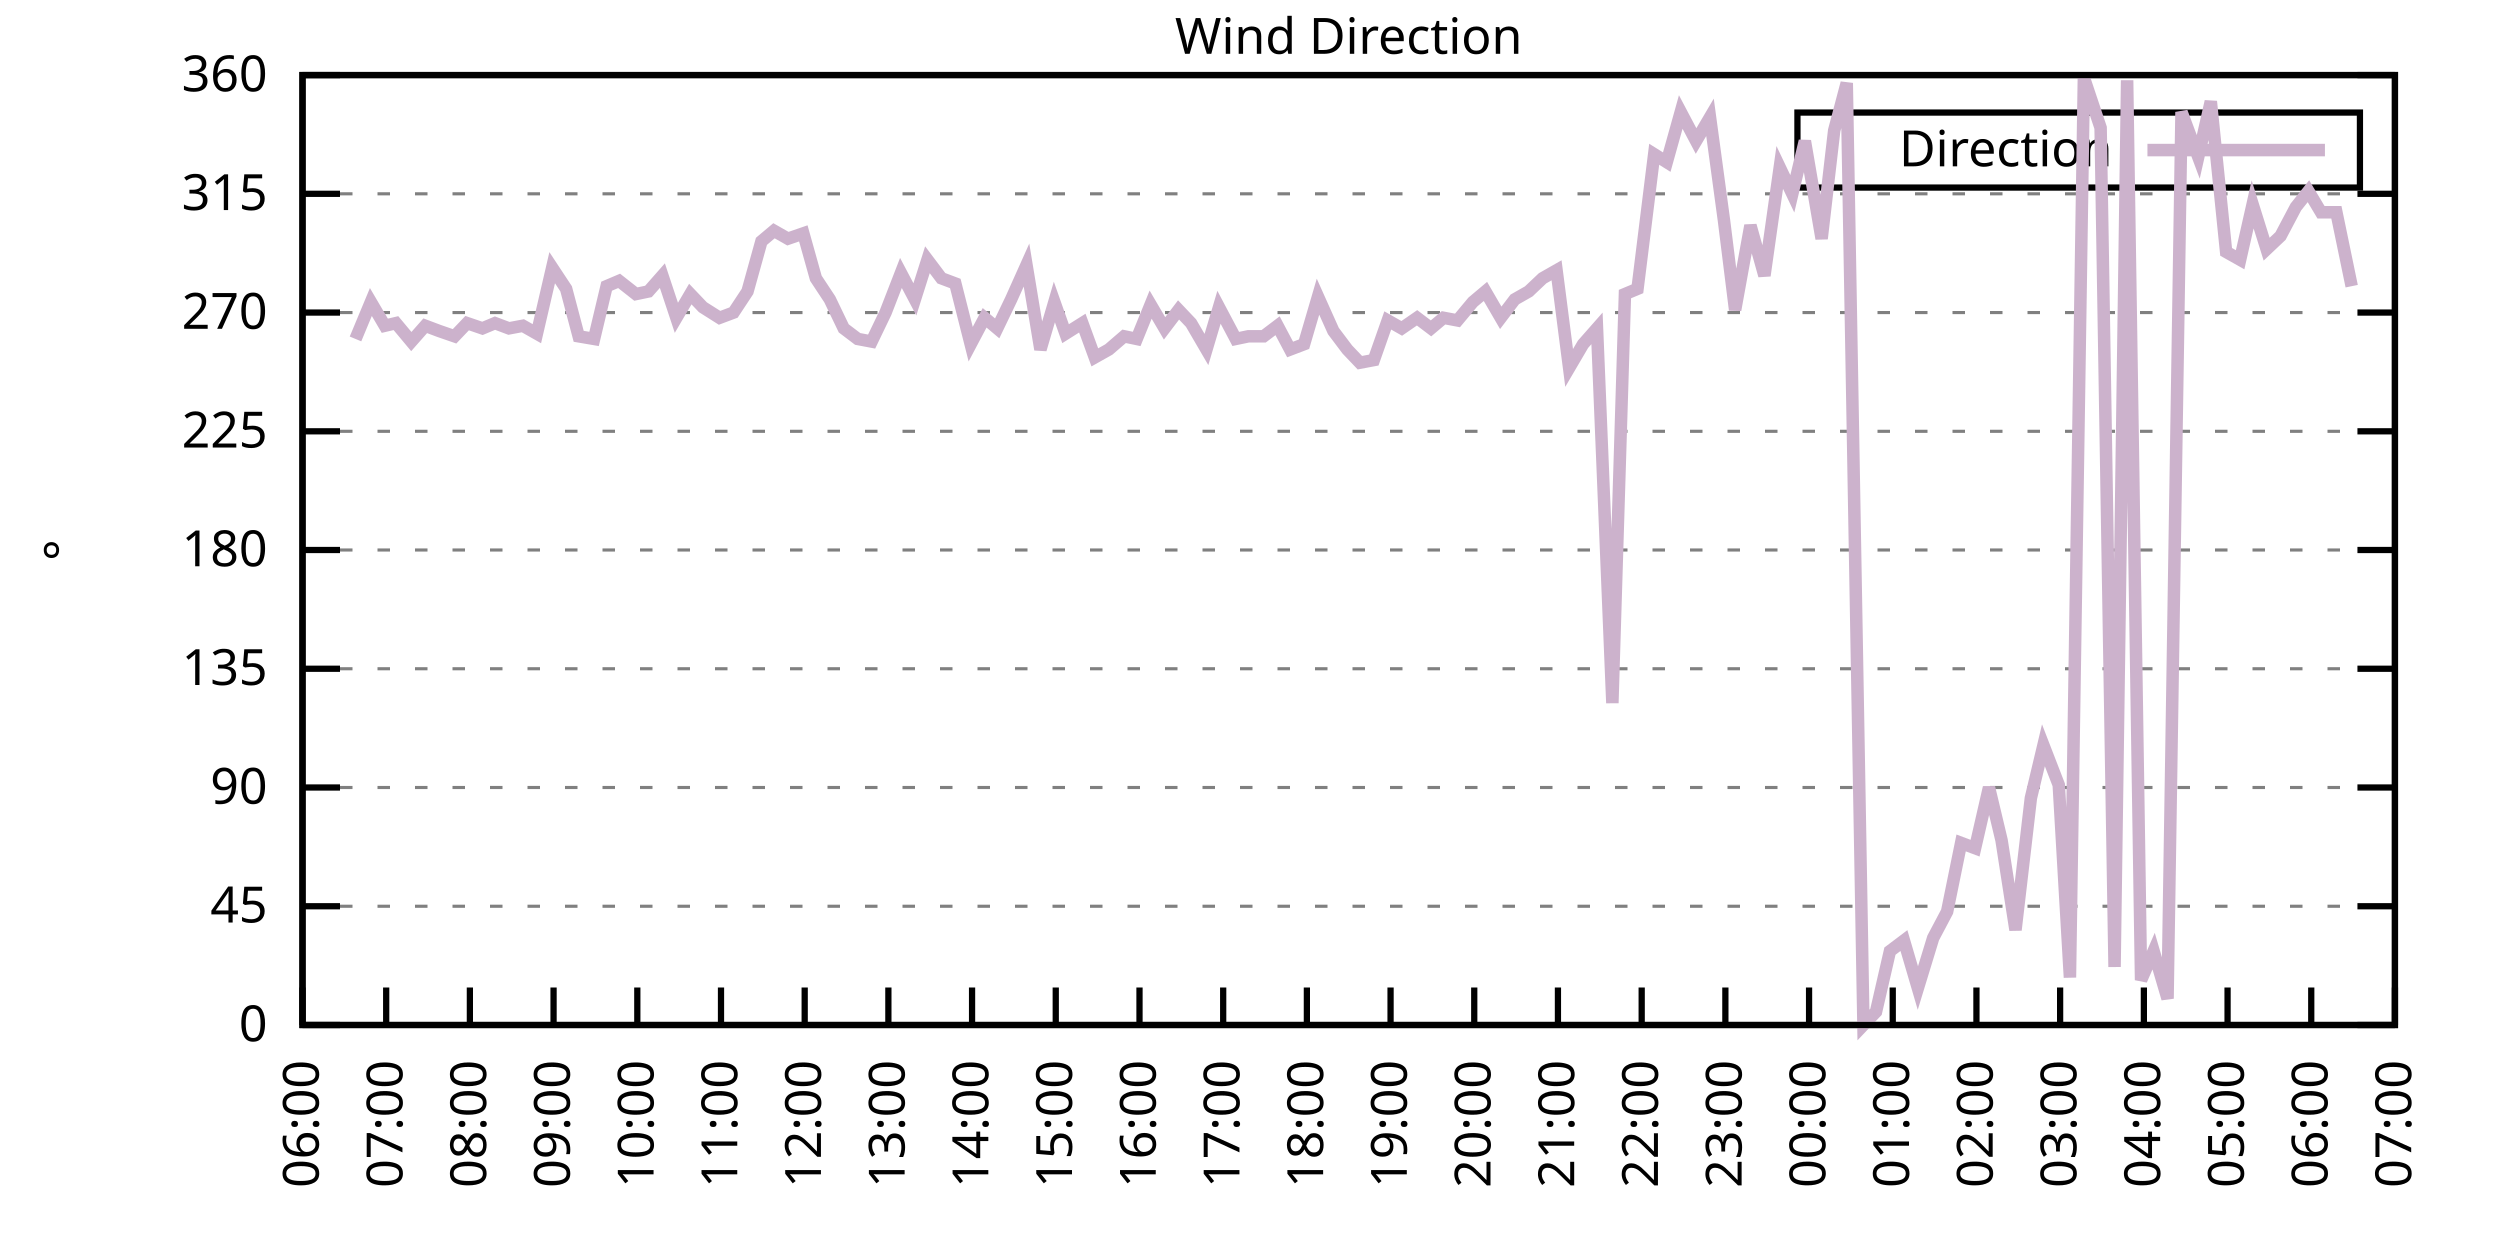
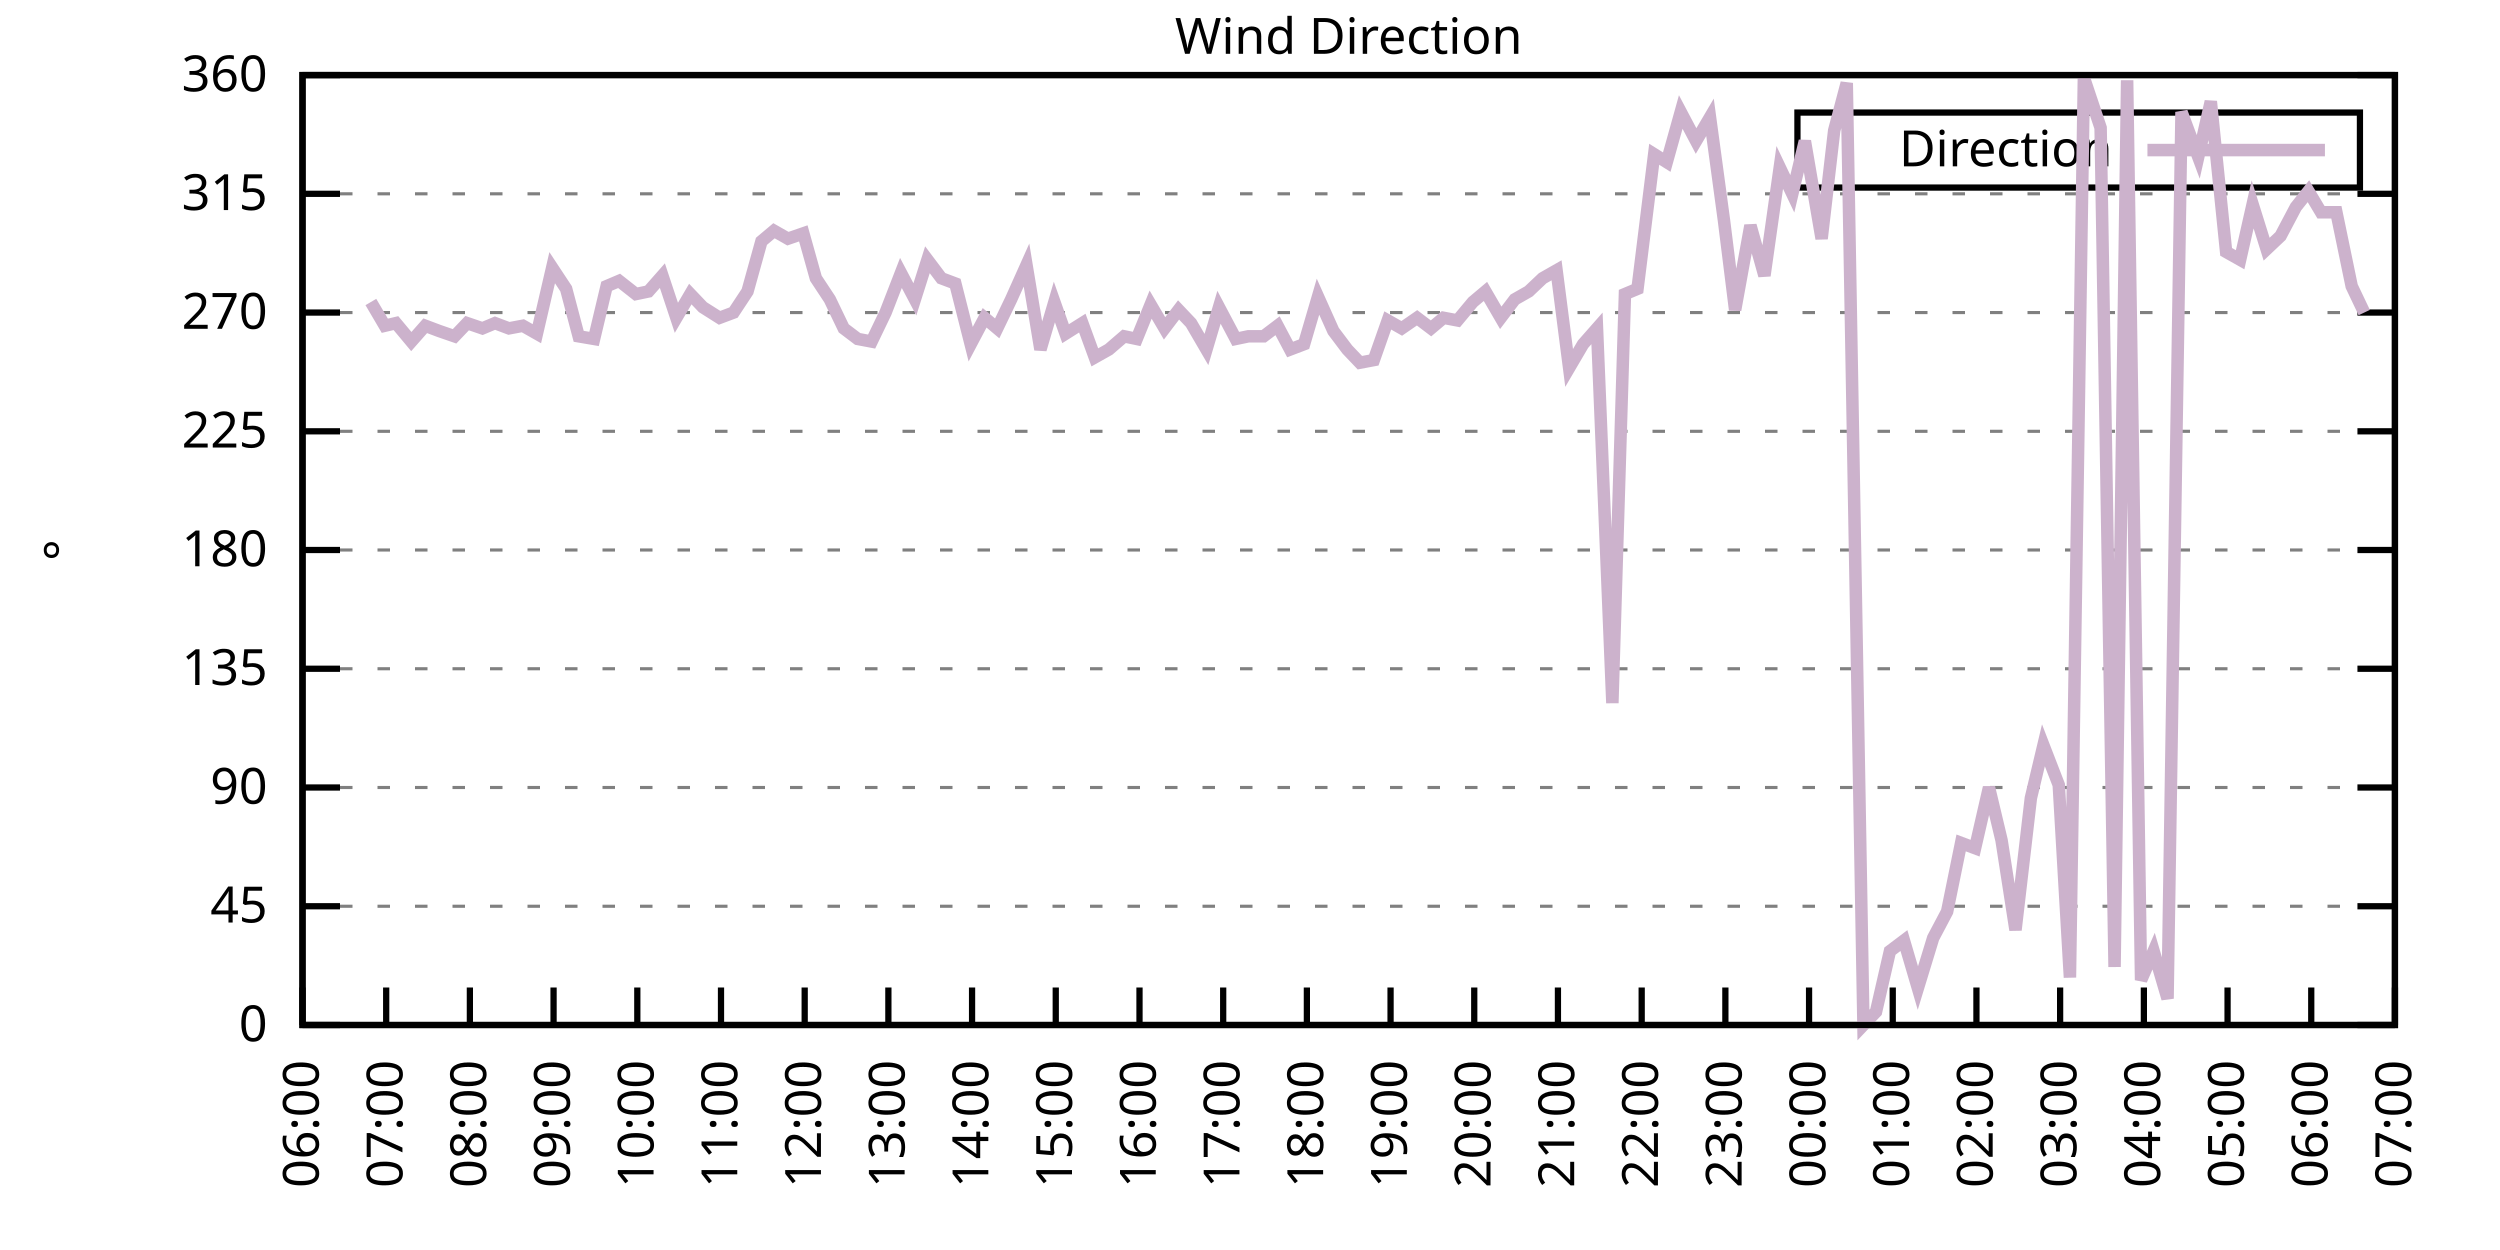
<svg xmlns="http://www.w3.org/2000/svg" xmlns:xlink="http://www.w3.org/1999/xlink" width="400" height="200" viewBox="0 0 400 200">
  <g id="gnuplot_canvas">
    <rect x="0" y="0" width="400" height="200" fill="none" />
    <defs>
      <circle id="gpDot" r="0.5" stroke-width="0.5" stroke="currentColor" />
      <path id="gpPt0" stroke-width="0.333" stroke="currentColor" d="M-1,0 h2 M0,-1 v2" />
      <path id="gpPt1" stroke-width="0.333" stroke="currentColor" d="M-1,-1 L1,1 M1,-1 L-1,1" />
      <path id="gpPt2" stroke-width="0.333" stroke="currentColor" d="M-1,0 L1,0 M0,-1 L0,1 M-1,-1 L1,1 M-1,1 L1,-1" />
      <rect id="gpPt3" stroke-width="0.333" stroke="currentColor" x="-1" y="-1" width="2" height="2" />
      <rect id="gpPt4" stroke-width="0.333" stroke="currentColor" fill="currentColor" x="-1" y="-1" width="2" height="2" />
      <circle id="gpPt5" stroke-width="0.333" stroke="currentColor" cx="0" cy="0" r="1" />
      <use xlink:href="#gpPt5" id="gpPt6" fill="currentColor" stroke="none" />
      <path id="gpPt7" stroke-width="0.333" stroke="currentColor" d="M0,-1.33 L-1.33,0.67 L1.33,0.67 z" />
      <use xlink:href="#gpPt7" id="gpPt8" fill="currentColor" stroke="none" />
      <use xlink:href="#gpPt7" id="gpPt9" stroke="currentColor" transform="rotate(180)" />
      <use xlink:href="#gpPt9" id="gpPt10" fill="currentColor" stroke="none" />
      <use xlink:href="#gpPt3" id="gpPt11" stroke="currentColor" transform="rotate(45)" />
      <use xlink:href="#gpPt11" id="gpPt12" fill="currentColor" stroke="none" />
      <path id="gpPt13" stroke-width="0.333" stroke="currentColor" d="M0,1.330 L1.265,0.411 L0.782,-1.067 L-0.782,-1.076 L-1.265,0.411 z" />
      <use xlink:href="#gpPt13" id="gpPt14" fill="currentColor" stroke="none" />
      <filter id="textbox" filterUnits="objectBoundingBox" x="0" y="0" height="1" width="1">
        <feFlood flood-color="white" flood-opacity="1" result="bgnd" />
        <feComposite in="SourceGraphic" in2="bgnd" operator="atop" />
      </filter>
      <filter id="greybox" filterUnits="objectBoundingBox" x="0" y="0" height="1" width="1">
        <feFlood flood-color="lightgrey" flood-opacity="1" result="grey" />
        <feComposite in="SourceGraphic" in2="grey" operator="atop" />
      </filter>
    </defs>
    <g fill="none" color="white" stroke="currentColor" stroke-width="1.00" stroke-linecap="butt" stroke-linejoin="miter">
</g>
    <g fill="none" color="black" stroke="currentColor" stroke-width="1.00" stroke-linecap="butt" stroke-linejoin="miter">
      <g stroke="none" shape-rendering="crispEdges">
        <polygon fill="rgb(255, 255, 255)" points="48.40,164.00 383.18,164.00 383.18,12.02 48.40,12.02 " />
      </g>
    </g>
    <g fill="none" color="black" stroke="currentColor" stroke-width="1.00" stroke-linecap="butt" stroke-linejoin="miter">
</g>
    <g fill="none" color="black" stroke="black" stroke-width="0.50" stroke-linecap="butt" stroke-linejoin="miter">
</g>
    <g fill="none" color="gray" stroke="currentColor" stroke-width="0.50" stroke-linecap="butt" stroke-linejoin="miter">
      <path stroke="gray" stroke-dasharray="2,4" class="gridline" d="M48.40,164.00 L383.19,164.00  " />
    </g>
    <g fill="none" color="gray" stroke="gray" stroke-width="1.00" stroke-linecap="butt" stroke-linejoin="miter">
</g>
    <g fill="none" color="black" stroke="currentColor" stroke-width="1.00" stroke-linecap="butt" stroke-linejoin="miter">
      <path stroke="black" d="M48.40,164.00 L54.40,164.00 M383.19,164.00 L377.19,164.00  " />
      <g transform="translate(42.80,166.60)" stroke="none" fill="black" font-family="Sans" font-size="8.00" text-anchor="end">
        <text>
          <tspan font-family="Sans"> 0</tspan>
        </text>
      </g>
    </g>
    <g fill="none" color="black" stroke="currentColor" stroke-width="1.00" stroke-linecap="butt" stroke-linejoin="miter">
</g>
    <g fill="none" color="black" stroke="black" stroke-width="0.50" stroke-linecap="butt" stroke-linejoin="miter">
</g>
    <g fill="none" color="gray" stroke="currentColor" stroke-width="0.50" stroke-linecap="butt" stroke-linejoin="miter">
      <path stroke="gray" stroke-dasharray="2,4" class="gridline" d="M48.40,145.00 L383.19,145.00  " />
    </g>
    <g fill="none" color="gray" stroke="gray" stroke-width="1.00" stroke-linecap="butt" stroke-linejoin="miter">
</g>
    <g fill="none" color="black" stroke="currentColor" stroke-width="1.00" stroke-linecap="butt" stroke-linejoin="miter">
      <path stroke="black" d="M48.40,145.00 L54.40,145.00 M383.19,145.00 L377.19,145.00  " />
      <g transform="translate(42.80,147.60)" stroke="none" fill="black" font-family="Sans" font-size="8.00" text-anchor="end">
        <text>
          <tspan font-family="Sans"> 45</tspan>
        </text>
      </g>
    </g>
    <g fill="none" color="black" stroke="currentColor" stroke-width="1.00" stroke-linecap="butt" stroke-linejoin="miter">
</g>
    <g fill="none" color="black" stroke="black" stroke-width="0.50" stroke-linecap="butt" stroke-linejoin="miter">
</g>
    <g fill="none" color="gray" stroke="currentColor" stroke-width="0.50" stroke-linecap="butt" stroke-linejoin="miter">
      <path stroke="gray" stroke-dasharray="2,4" class="gridline" d="M48.40,126.00 L383.19,126.00  " />
    </g>
    <g fill="none" color="gray" stroke="gray" stroke-width="1.00" stroke-linecap="butt" stroke-linejoin="miter">
</g>
    <g fill="none" color="black" stroke="currentColor" stroke-width="1.00" stroke-linecap="butt" stroke-linejoin="miter">
      <path stroke="black" d="M48.40,126.00 L54.40,126.00 M383.19,126.00 L377.19,126.00  " />
      <g transform="translate(42.80,128.60)" stroke="none" fill="black" font-family="Sans" font-size="8.00" text-anchor="end">
        <text>
          <tspan font-family="Sans"> 90</tspan>
        </text>
      </g>
    </g>
    <g fill="none" color="black" stroke="currentColor" stroke-width="1.00" stroke-linecap="butt" stroke-linejoin="miter">
</g>
    <g fill="none" color="black" stroke="black" stroke-width="0.50" stroke-linecap="butt" stroke-linejoin="miter">
</g>
    <g fill="none" color="gray" stroke="currentColor" stroke-width="0.50" stroke-linecap="butt" stroke-linejoin="miter">
      <path stroke="gray" stroke-dasharray="2,4" class="gridline" d="M48.40,107.00 L383.19,107.00  " />
    </g>
    <g fill="none" color="gray" stroke="gray" stroke-width="1.00" stroke-linecap="butt" stroke-linejoin="miter">
</g>
    <g fill="none" color="black" stroke="currentColor" stroke-width="1.00" stroke-linecap="butt" stroke-linejoin="miter">
      <path stroke="black" d="M48.40,107.00 L54.40,107.00 M383.19,107.00 L377.19,107.00  " />
      <g transform="translate(42.80,109.60)" stroke="none" fill="black" font-family="Sans" font-size="8.00" text-anchor="end">
        <text>
          <tspan font-family="Sans"> 135</tspan>
        </text>
      </g>
    </g>
    <g fill="none" color="black" stroke="currentColor" stroke-width="1.00" stroke-linecap="butt" stroke-linejoin="miter">
</g>
    <g fill="none" color="black" stroke="black" stroke-width="0.50" stroke-linecap="butt" stroke-linejoin="miter">
</g>
    <g fill="none" color="gray" stroke="currentColor" stroke-width="0.50" stroke-linecap="butt" stroke-linejoin="miter">
      <path stroke="gray" stroke-dasharray="2,4" class="gridline" d="M48.40,88.00 L383.19,88.00  " />
    </g>
    <g fill="none" color="gray" stroke="gray" stroke-width="1.00" stroke-linecap="butt" stroke-linejoin="miter">
</g>
    <g fill="none" color="black" stroke="currentColor" stroke-width="1.00" stroke-linecap="butt" stroke-linejoin="miter">
      <path stroke="black" d="M48.40,88.00 L54.40,88.00 M383.19,88.00 L377.19,88.00  " />
      <g transform="translate(42.80,90.60)" stroke="none" fill="black" font-family="Sans" font-size="8.00" text-anchor="end">
        <text>
          <tspan font-family="Sans"> 180</tspan>
        </text>
      </g>
    </g>
    <g fill="none" color="black" stroke="currentColor" stroke-width="1.00" stroke-linecap="butt" stroke-linejoin="miter">
</g>
    <g fill="none" color="black" stroke="black" stroke-width="0.50" stroke-linecap="butt" stroke-linejoin="miter">
</g>
    <g fill="none" color="gray" stroke="currentColor" stroke-width="0.50" stroke-linecap="butt" stroke-linejoin="miter">
      <path stroke="gray" stroke-dasharray="2,4" class="gridline" d="M48.40,69.01 L383.19,69.01  " />
    </g>
    <g fill="none" color="gray" stroke="gray" stroke-width="1.00" stroke-linecap="butt" stroke-linejoin="miter">
</g>
    <g fill="none" color="black" stroke="currentColor" stroke-width="1.00" stroke-linecap="butt" stroke-linejoin="miter">
      <path stroke="black" d="M48.40,69.01 L54.40,69.01 M383.19,69.01 L377.19,69.01  " />
      <g transform="translate(42.80,71.61)" stroke="none" fill="black" font-family="Sans" font-size="8.00" text-anchor="end">
        <text>
          <tspan font-family="Sans"> 225</tspan>
        </text>
      </g>
    </g>
    <g fill="none" color="black" stroke="currentColor" stroke-width="1.00" stroke-linecap="butt" stroke-linejoin="miter">
</g>
    <g fill="none" color="black" stroke="black" stroke-width="0.50" stroke-linecap="butt" stroke-linejoin="miter">
</g>
    <g fill="none" color="gray" stroke="currentColor" stroke-width="0.50" stroke-linecap="butt" stroke-linejoin="miter">
      <path stroke="gray" stroke-dasharray="2,4" class="gridline" d="M48.40,50.01 L383.19,50.01  " />
    </g>
    <g fill="none" color="gray" stroke="gray" stroke-width="1.00" stroke-linecap="butt" stroke-linejoin="miter">
</g>
    <g fill="none" color="black" stroke="currentColor" stroke-width="1.00" stroke-linecap="butt" stroke-linejoin="miter">
      <path stroke="black" d="M48.40,50.01 L54.40,50.01 M383.19,50.01 L377.19,50.01  " />
      <g transform="translate(42.80,52.61)" stroke="none" fill="black" font-family="Sans" font-size="8.00" text-anchor="end">
        <text>
          <tspan font-family="Sans"> 270</tspan>
        </text>
      </g>
    </g>
    <g fill="none" color="black" stroke="currentColor" stroke-width="1.00" stroke-linecap="butt" stroke-linejoin="miter">
</g>
    <g fill="none" color="black" stroke="black" stroke-width="0.50" stroke-linecap="butt" stroke-linejoin="miter">
</g>
    <g fill="none" color="gray" stroke="currentColor" stroke-width="0.50" stroke-linecap="butt" stroke-linejoin="miter">
      <path stroke="gray" stroke-dasharray="2,4" class="gridline" d="M48.40,31.01 L383.19,31.01  " />
    </g>
    <g fill="none" color="gray" stroke="gray" stroke-width="1.00" stroke-linecap="butt" stroke-linejoin="miter">
</g>
    <g fill="none" color="black" stroke="currentColor" stroke-width="1.00" stroke-linecap="butt" stroke-linejoin="miter">
      <path stroke="black" d="M48.40,31.01 L54.40,31.01 M383.19,31.01 L377.19,31.01  " />
      <g transform="translate(42.80,33.61)" stroke="none" fill="black" font-family="Sans" font-size="8.00" text-anchor="end">
        <text>
          <tspan font-family="Sans"> 315</tspan>
        </text>
      </g>
    </g>
    <g fill="none" color="black" stroke="currentColor" stroke-width="1.00" stroke-linecap="butt" stroke-linejoin="miter">
</g>
    <g fill="none" color="black" stroke="black" stroke-width="0.50" stroke-linecap="butt" stroke-linejoin="miter">
</g>
    <g fill="none" color="gray" stroke="currentColor" stroke-width="0.50" stroke-linecap="butt" stroke-linejoin="miter">
      <path stroke="gray" stroke-dasharray="2,4" class="gridline" d="M48.40,12.01 L383.19,12.01  " />
    </g>
    <g fill="none" color="gray" stroke="gray" stroke-width="1.00" stroke-linecap="butt" stroke-linejoin="miter">
</g>
    <g fill="none" color="black" stroke="currentColor" stroke-width="1.00" stroke-linecap="butt" stroke-linejoin="miter">
      <path stroke="black" d="M48.40,12.01 L54.40,12.01 M383.19,12.01 L377.19,12.01  " />
      <g transform="translate(42.80,14.61)" stroke="none" fill="black" font-family="Sans" font-size="8.00" text-anchor="end">
        <text>
          <tspan font-family="Sans"> 360</tspan>
        </text>
      </g>
    </g>
    <g fill="none" color="black" stroke="currentColor" stroke-width="1.00" stroke-linecap="butt" stroke-linejoin="miter">
      <path stroke="black" d="M48.40,164.00 L48.40,158.00  " />
      <g transform="translate(51.00,169.60) rotate(270.00)" stroke="none" fill="black" font-family="Sans" font-size="8.00" text-anchor="end">
        <text>
          <tspan font-family="Sans">06:00</tspan>
        </text>
      </g>
    </g>
    <g fill="none" color="black" stroke="currentColor" stroke-width="1.00" stroke-linecap="butt" stroke-linejoin="miter">
      <path stroke="black" d="M61.79,164.00 L61.79,158.00  " />
      <g transform="translate(64.39,169.60) rotate(270.00)" stroke="none" fill="black" font-family="Sans" font-size="8.00" text-anchor="end">
        <text>
          <tspan font-family="Sans">07:00</tspan>
        </text>
      </g>
    </g>
    <g fill="none" color="black" stroke="currentColor" stroke-width="1.00" stroke-linecap="butt" stroke-linejoin="miter">
      <path stroke="black" d="M75.18,164.00 L75.18,158.00  " />
      <g transform="translate(77.78,169.60) rotate(270.00)" stroke="none" fill="black" font-family="Sans" font-size="8.00" text-anchor="end">
        <text>
          <tspan font-family="Sans">08:00</tspan>
        </text>
      </g>
    </g>
    <g fill="none" color="black" stroke="currentColor" stroke-width="1.00" stroke-linecap="butt" stroke-linejoin="miter">
      <path stroke="black" d="M88.57,164.00 L88.57,158.00  " />
      <g transform="translate(91.17,169.60) rotate(270.00)" stroke="none" fill="black" font-family="Sans" font-size="8.00" text-anchor="end">
        <text>
          <tspan font-family="Sans">09:00</tspan>
        </text>
      </g>
    </g>
    <g fill="none" color="black" stroke="currentColor" stroke-width="1.00" stroke-linecap="butt" stroke-linejoin="miter">
      <path stroke="black" d="M101.97,164.00 L101.97,158.00  " />
      <g transform="translate(104.57,169.60) rotate(270.00)" stroke="none" fill="black" font-family="Sans" font-size="8.00" text-anchor="end">
        <text>
          <tspan font-family="Sans">10:00</tspan>
        </text>
      </g>
    </g>
    <g fill="none" color="black" stroke="currentColor" stroke-width="1.00" stroke-linecap="butt" stroke-linejoin="miter">
      <path stroke="black" d="M115.36,164.00 L115.36,158.00  " />
      <g transform="translate(117.96,169.60) rotate(270.00)" stroke="none" fill="black" font-family="Sans" font-size="8.00" text-anchor="end">
        <text>
          <tspan font-family="Sans">11:00</tspan>
        </text>
      </g>
    </g>
    <g fill="none" color="black" stroke="currentColor" stroke-width="1.00" stroke-linecap="butt" stroke-linejoin="miter">
      <path stroke="black" d="M128.75,164.00 L128.75,158.00  " />
      <g transform="translate(131.35,169.60) rotate(270.00)" stroke="none" fill="black" font-family="Sans" font-size="8.00" text-anchor="end">
        <text>
          <tspan font-family="Sans">12:00</tspan>
        </text>
      </g>
    </g>
    <g fill="none" color="black" stroke="currentColor" stroke-width="1.00" stroke-linecap="butt" stroke-linejoin="miter">
      <path stroke="black" d="M142.14,164.00 L142.14,158.00  " />
      <g transform="translate(144.74,169.60) rotate(270.00)" stroke="none" fill="black" font-family="Sans" font-size="8.00" text-anchor="end">
        <text>
          <tspan font-family="Sans">13:00</tspan>
        </text>
      </g>
    </g>
    <g fill="none" color="black" stroke="currentColor" stroke-width="1.00" stroke-linecap="butt" stroke-linejoin="miter">
      <path stroke="black" d="M155.53,164.00 L155.53,158.00  " />
      <g transform="translate(158.13,169.60) rotate(270.00)" stroke="none" fill="black" font-family="Sans" font-size="8.00" text-anchor="end">
        <text>
          <tspan font-family="Sans">14:00</tspan>
        </text>
      </g>
    </g>
    <g fill="none" color="black" stroke="currentColor" stroke-width="1.00" stroke-linecap="butt" stroke-linejoin="miter">
      <path stroke="black" d="M168.92,164.00 L168.92,158.00  " />
      <g transform="translate(171.52,169.60) rotate(270.00)" stroke="none" fill="black" font-family="Sans" font-size="8.00" text-anchor="end">
        <text>
          <tspan font-family="Sans">15:00</tspan>
        </text>
      </g>
    </g>
    <g fill="none" color="black" stroke="currentColor" stroke-width="1.00" stroke-linecap="butt" stroke-linejoin="miter">
      <path stroke="black" d="M182.32,164.00 L182.32,158.00  " />
      <g transform="translate(184.92,169.60) rotate(270.00)" stroke="none" fill="black" font-family="Sans" font-size="8.00" text-anchor="end">
        <text>
          <tspan font-family="Sans">16:00</tspan>
        </text>
      </g>
    </g>
    <g fill="none" color="black" stroke="currentColor" stroke-width="1.00" stroke-linecap="butt" stroke-linejoin="miter">
      <path stroke="black" d="M195.71,164.00 L195.71,158.00  " />
      <g transform="translate(198.31,169.60) rotate(270.00)" stroke="none" fill="black" font-family="Sans" font-size="8.00" text-anchor="end">
        <text>
          <tspan font-family="Sans">17:00</tspan>
        </text>
      </g>
    </g>
    <g fill="none" color="black" stroke="currentColor" stroke-width="1.00" stroke-linecap="butt" stroke-linejoin="miter">
      <path stroke="black" d="M209.10,164.00 L209.10,158.00  " />
      <g transform="translate(211.70,169.60) rotate(270.00)" stroke="none" fill="black" font-family="Sans" font-size="8.00" text-anchor="end">
        <text>
          <tspan font-family="Sans">18:00</tspan>
        </text>
      </g>
    </g>
    <g fill="none" color="black" stroke="currentColor" stroke-width="1.00" stroke-linecap="butt" stroke-linejoin="miter">
      <path stroke="black" d="M222.49,164.00 L222.49,158.00  " />
      <g transform="translate(225.09,169.60) rotate(270.00)" stroke="none" fill="black" font-family="Sans" font-size="8.00" text-anchor="end">
        <text>
          <tspan font-family="Sans">19:00</tspan>
        </text>
      </g>
    </g>
    <g fill="none" color="black" stroke="currentColor" stroke-width="1.00" stroke-linecap="butt" stroke-linejoin="miter">
      <path stroke="black" d="M235.88,164.00 L235.88,158.00  " />
      <g transform="translate(238.48,169.60) rotate(270.00)" stroke="none" fill="black" font-family="Sans" font-size="8.00" text-anchor="end">
        <text>
          <tspan font-family="Sans">20:00</tspan>
        </text>
      </g>
    </g>
    <g fill="none" color="black" stroke="currentColor" stroke-width="1.00" stroke-linecap="butt" stroke-linejoin="miter">
      <path stroke="black" d="M249.27,164.00 L249.27,158.00  " />
      <g transform="translate(251.87,169.60) rotate(270.00)" stroke="none" fill="black" font-family="Sans" font-size="8.00" text-anchor="end">
        <text>
          <tspan font-family="Sans">21:00</tspan>
        </text>
      </g>
    </g>
    <g fill="none" color="black" stroke="currentColor" stroke-width="1.00" stroke-linecap="butt" stroke-linejoin="miter">
      <path stroke="black" d="M262.67,164.00 L262.67,158.00  " />
      <g transform="translate(265.27,169.60) rotate(270.00)" stroke="none" fill="black" font-family="Sans" font-size="8.00" text-anchor="end">
        <text>
          <tspan font-family="Sans">22:00</tspan>
        </text>
      </g>
    </g>
    <g fill="none" color="black" stroke="currentColor" stroke-width="1.00" stroke-linecap="butt" stroke-linejoin="miter">
      <path stroke="black" d="M276.06,164.00 L276.06,158.00  " />
      <g transform="translate(278.66,169.60) rotate(270.00)" stroke="none" fill="black" font-family="Sans" font-size="8.00" text-anchor="end">
        <text>
          <tspan font-family="Sans">23:00</tspan>
        </text>
      </g>
    </g>
    <g fill="none" color="black" stroke="currentColor" stroke-width="1.00" stroke-linecap="butt" stroke-linejoin="miter">
      <path stroke="black" d="M289.45,164.00 L289.45,158.00  " />
      <g transform="translate(292.05,169.60) rotate(270.00)" stroke="none" fill="black" font-family="Sans" font-size="8.00" text-anchor="end">
        <text>
          <tspan font-family="Sans">00:00</tspan>
        </text>
      </g>
    </g>
    <g fill="none" color="black" stroke="currentColor" stroke-width="1.00" stroke-linecap="butt" stroke-linejoin="miter">
      <path stroke="black" d="M302.84,164.00 L302.84,158.00  " />
      <g transform="translate(305.44,169.60) rotate(270.00)" stroke="none" fill="black" font-family="Sans" font-size="8.00" text-anchor="end">
        <text>
          <tspan font-family="Sans">01:00</tspan>
        </text>
      </g>
    </g>
    <g fill="none" color="black" stroke="currentColor" stroke-width="1.00" stroke-linecap="butt" stroke-linejoin="miter">
      <path stroke="black" d="M316.23,164.00 L316.23,158.00  " />
      <g transform="translate(318.83,169.60) rotate(270.00)" stroke="none" fill="black" font-family="Sans" font-size="8.00" text-anchor="end">
        <text>
          <tspan font-family="Sans">02:00</tspan>
        </text>
      </g>
    </g>
    <g fill="none" color="black" stroke="currentColor" stroke-width="1.00" stroke-linecap="butt" stroke-linejoin="miter">
      <path stroke="black" d="M329.62,164.00 L329.62,158.00  " />
      <g transform="translate(332.22,169.60) rotate(270.00)" stroke="none" fill="black" font-family="Sans" font-size="8.00" text-anchor="end">
        <text>
          <tspan font-family="Sans">03:00</tspan>
        </text>
      </g>
    </g>
    <g fill="none" color="black" stroke="currentColor" stroke-width="1.00" stroke-linecap="butt" stroke-linejoin="miter">
      <path stroke="black" d="M343.02,164.00 L343.02,158.00  " />
      <g transform="translate(345.62,169.60) rotate(270.00)" stroke="none" fill="black" font-family="Sans" font-size="8.00" text-anchor="end">
        <text>
          <tspan font-family="Sans">04:00</tspan>
        </text>
      </g>
    </g>
    <g fill="none" color="black" stroke="currentColor" stroke-width="1.00" stroke-linecap="butt" stroke-linejoin="miter">
      <path stroke="black" d="M356.41,164.00 L356.41,158.00  " />
      <g transform="translate(359.01,169.60) rotate(270.00)" stroke="none" fill="black" font-family="Sans" font-size="8.00" text-anchor="end">
        <text>
          <tspan font-family="Sans">05:00</tspan>
        </text>
      </g>
    </g>
    <g fill="none" color="black" stroke="currentColor" stroke-width="1.00" stroke-linecap="butt" stroke-linejoin="miter">
      <path stroke="black" d="M369.80,164.00 L369.80,158.00  " />
      <g transform="translate(372.40,169.60) rotate(270.00)" stroke="none" fill="black" font-family="Sans" font-size="8.00" text-anchor="end">
        <text>
          <tspan font-family="Sans">06:00</tspan>
        </text>
      </g>
    </g>
    <g fill="none" color="black" stroke="currentColor" stroke-width="1.00" stroke-linecap="butt" stroke-linejoin="miter">
      <path stroke="black" d="M383.19,164.00 L383.19,158.00  " />
      <g transform="translate(385.79,169.60) rotate(270.00)" stroke="none" fill="black" font-family="Sans" font-size="8.00" text-anchor="end">
        <text>
          <tspan font-family="Sans">07:00</tspan>
        </text>
      </g>
    </g>
    <g fill="none" color="black" stroke="currentColor" stroke-width="1.00" stroke-linecap="butt" stroke-linejoin="miter">
</g>
    <g fill="none" color="black" stroke="currentColor" stroke-width="1.00" stroke-linecap="butt" stroke-linejoin="miter">
      <path stroke="black" d="M48.40,12.01 L48.40,164.00 L383.19,164.00 L383.19,12.01 L48.40,12.01 Z  " />
    </g>
    <g fill="none" color="black" stroke="currentColor" stroke-width="1.00" stroke-linecap="butt" stroke-linejoin="miter">
</g>
    <g fill="none" color="black" stroke="currentColor" stroke-width="1.00" stroke-linecap="butt" stroke-linejoin="miter">
      <path stroke="black" d="M287.59,30.01 L287.59,18.01 L377.59,18.01 L377.59,30.01 L287.59,30.01 Z  " />
    </g>
    <g id="Wind_direction_plot_1">
      <g fill="none" color="white" stroke="black" stroke-width="2.00" stroke-linecap="butt" stroke-linejoin="miter">
</g>
      <g fill="none" color="black" stroke="currentColor" stroke-width="2.00" stroke-linecap="butt" stroke-linejoin="miter">
        <g transform="translate(337.99,26.61)" stroke="none" fill="black" font-family="Sans" font-size="8.00" text-anchor="end">
          <text>
            <tspan font-family="Sans">Direction</tspan>
          </text>
        </g>
      </g>
      <g fill="none" color="black" stroke="currentColor" stroke-width="2.00" stroke-linecap="butt" stroke-linejoin="miter">
-         <path stroke="rgb(204, 178, 204)" d="M343.59,24.01 L371.99,24.01 M56.88,54.23 L59.34,48.32 L61.57,52.12 L63.35,51.70 L65.81,54.65 L68.04,52.12   L70.27,52.96 L72.73,53.81 L74.74,51.70 L77.19,52.54 L79.20,51.70 L81.43,52.54 L83.66,52.12 L85.90,53.39   L88.35,42.83 L90.58,46.21 L92.59,53.81 L95.05,54.23 L97.06,45.79 L99.06,44.94 L101.74,47.05 L103.75,46.63   L105.98,44.10 L108.22,50.85 L110.45,47.05 L112.46,49.16 L115.13,50.85 L117.37,50.01 L119.60,46.63 L121.83,38.61   L123.84,36.92 L126.07,38.19 L128.53,37.34 L130.54,44.52 L132.77,47.90 L135.00,52.54 L137.23,54.23 L139.46,54.65   L141.69,50.01 L144.15,43.67 L146.38,47.90 L148.39,41.56 L150.62,44.52 L152.85,45.36 L155.31,55.07 L157.54,50.85   L159.55,52.54 L161.78,47.90 L164.24,42.41 L166.47,55.92 L168.70,48.32 L170.49,53.39 L173.17,51.70 L175.17,57.18   L177.41,55.92 L179.86,53.81 L181.87,54.23 L184.10,48.74 L186.33,52.54 L188.57,49.59 L190.57,51.70 L193.03,55.92   L195.04,49.16 L197.72,54.23 L199.73,53.81 L202.18,53.81 L204.41,52.12 L206.42,55.92 L208.65,55.07 L210.88,47.47   L213.34,52.96 L215.57,55.92 L217.58,58.03 L219.81,57.61 L222.04,51.27 L224.28,52.54 L226.73,50.85 L228.96,52.54   L230.97,50.85 L233.20,51.27 L235.66,48.32 L237.67,46.63 L240.12,50.85 L242.36,47.90 L244.59,46.63 L246.82,44.52   L249.05,43.25 L251.06,58.87 L253.29,55.07 L255.52,52.54 L257.98,112.49 L259.99,47.05 L262.00,46.21 L264.67,24.68   L266.68,25.94 L268.92,17.92 L271.37,22.56 L273.60,18.77 L275.83,35.23 L277.62,49.59 L280.07,36.08 L282.31,44.10   L284.76,26.79 L286.77,31.01 L288.78,22.56 L291.46,38.19 L293.47,20.88 L295.48,13.28 L298.15,164.00 L300.16,161.89   L302.39,152.18 L304.63,150.49 L306.86,158.09 L309.31,150.07 L311.54,145.85 L313.78,134.87 L316.01,135.71 L318.24,126.00   L320.25,134.45 L322.48,148.80 L324.94,127.69 L326.95,119.25 L329.40,125.58 L331.19,156.40 L333.42,12.43 L336.10,20.45   L338.33,154.71 L340.34,12.85 L342.57,156.82 L344.58,152.18 L346.81,159.78 L349.04,17.92 L351.72,25.10 L353.73,16.23   L356.18,40.30 L358.42,41.56 L360.42,32.70 L362.66,39.87 L364.89,37.76 L367.34,33.12 L369.35,30.59 L371.36,33.96   L373.82,33.96 L376.27,45.79  " />
+         <path stroke="rgb(204, 178, 204)" d="M343.59,24.01 L371.99,24.01 M59.34,48.32 L61.57,52.12 L63.35,51.70 L65.81,54.65 L68.04,52.12 L70.27,52.96   L72.73,53.81 L74.74,51.70 L77.19,52.54 L79.20,51.70 L81.43,52.54 L83.66,52.12 L85.90,53.39 L88.35,42.83   L90.58,46.21 L92.59,53.81 L95.05,54.23 L97.06,45.79 L99.06,44.94 L101.74,47.05 L103.75,46.63 L105.98,44.10   L108.22,50.85 L110.45,47.05 L112.46,49.16 L115.13,50.85 L117.37,50.01 L119.60,46.63 L121.83,38.61 L123.84,36.92   L126.07,38.19 L128.53,37.34 L130.54,44.52 L132.77,47.90 L135.00,52.54 L137.23,54.23 L139.46,54.65 L141.69,50.01   L144.15,43.67 L146.38,47.90 L148.39,41.56 L150.62,44.52 L152.85,45.36 L155.31,55.07 L157.54,50.85 L159.55,52.54   L161.78,47.90 L164.24,42.41 L166.47,55.92 L168.70,48.32 L170.49,53.39 L173.17,51.70 L175.17,57.18 L177.41,55.92   L179.86,53.81 L181.87,54.23 L184.10,48.74 L186.33,52.54 L188.57,49.59 L190.57,51.70 L193.03,55.92 L195.04,49.16   L197.72,54.23 L199.73,53.81 L202.18,53.81 L204.41,52.12 L206.42,55.92 L208.65,55.07 L210.88,47.47 L213.34,52.96   L215.57,55.92 L217.58,58.03 L219.81,57.61 L222.04,51.27 L224.28,52.54 L226.73,50.85 L228.96,52.54 L230.97,50.85   L233.20,51.27 L235.66,48.32 L237.67,46.63 L240.12,50.85 L242.36,47.90 L244.59,46.63 L246.82,44.52 L249.05,43.25   L251.06,58.87 L253.29,55.07 L255.52,52.54 L257.98,112.49 L259.99,47.05 L262.00,46.21 L264.67,24.68 L266.68,25.94   L268.92,17.92 L271.37,22.56 L273.60,18.77 L275.83,35.23 L277.62,49.59 L280.07,36.08 L282.31,44.10 L284.76,26.79   L286.77,31.01 L288.78,22.56 L291.46,38.19 L293.47,20.88 L295.48,13.28 L298.15,164.00 L300.16,161.89 L302.39,152.18   L304.63,150.49 L306.86,158.09 L309.31,150.07 L311.54,145.85 L313.78,134.87 L316.01,135.71 L318.24,126.00 L320.25,134.45   L322.48,148.80 L324.94,127.69 L326.95,119.25 L329.40,125.58 L331.19,156.40 L333.42,12.43 L336.10,20.45 L338.33,154.71   L340.34,12.85 L342.57,156.82 L344.58,152.18 L346.81,159.78 L349.04,17.92 L351.72,25.10 L353.73,16.23 L356.18,40.30   L358.42,41.56 L360.42,32.70 L362.66,39.87 L364.89,37.76 L367.34,33.12 L369.35,30.59 L371.36,33.96 L373.82,33.96   L376.27,45.79 L378.28,50.01  " />
      </g>
    </g>
    <g fill="none" color="black" stroke="currentColor" stroke-width="2.00" stroke-linecap="butt" stroke-linejoin="miter">
</g>
    <g fill="none" color="black" stroke="black" stroke-width="1.00" stroke-linecap="butt" stroke-linejoin="miter">
</g>
    <g fill="none" color="black" stroke="currentColor" stroke-width="1.00" stroke-linecap="butt" stroke-linejoin="miter">
      <path stroke="black" d="M48.40,12.01 L48.40,164.00 L383.19,164.00 L383.19,12.01 L48.40,12.01 Z  " />
      <g transform="translate(12.80,88.01) rotate(270.00)" stroke="none" fill="black" font-family="Sans" font-size="8.00" text-anchor="middle">
        <text>
          <tspan font-family="Sans">°</tspan>
        </text>
      </g>
    </g>
    <g fill="none" color="black" stroke="currentColor" stroke-width="1.00" stroke-linecap="butt" stroke-linejoin="miter">
</g>
    <g fill="none" color="black" stroke="currentColor" stroke-width="1.00" stroke-linecap="butt" stroke-linejoin="miter">
      <g transform="translate(215.79,8.61)" stroke="none" fill="black" font-family="Sans" font-size="8.00" text-anchor="middle">
        <text>
          <tspan font-family="Sans">Wind Direction</tspan>
        </text>
      </g>
    </g>
    <g fill="none" color="black" stroke="currentColor" stroke-width="1.00" stroke-linecap="butt" stroke-linejoin="miter">
</g>
  </g>
</svg>
